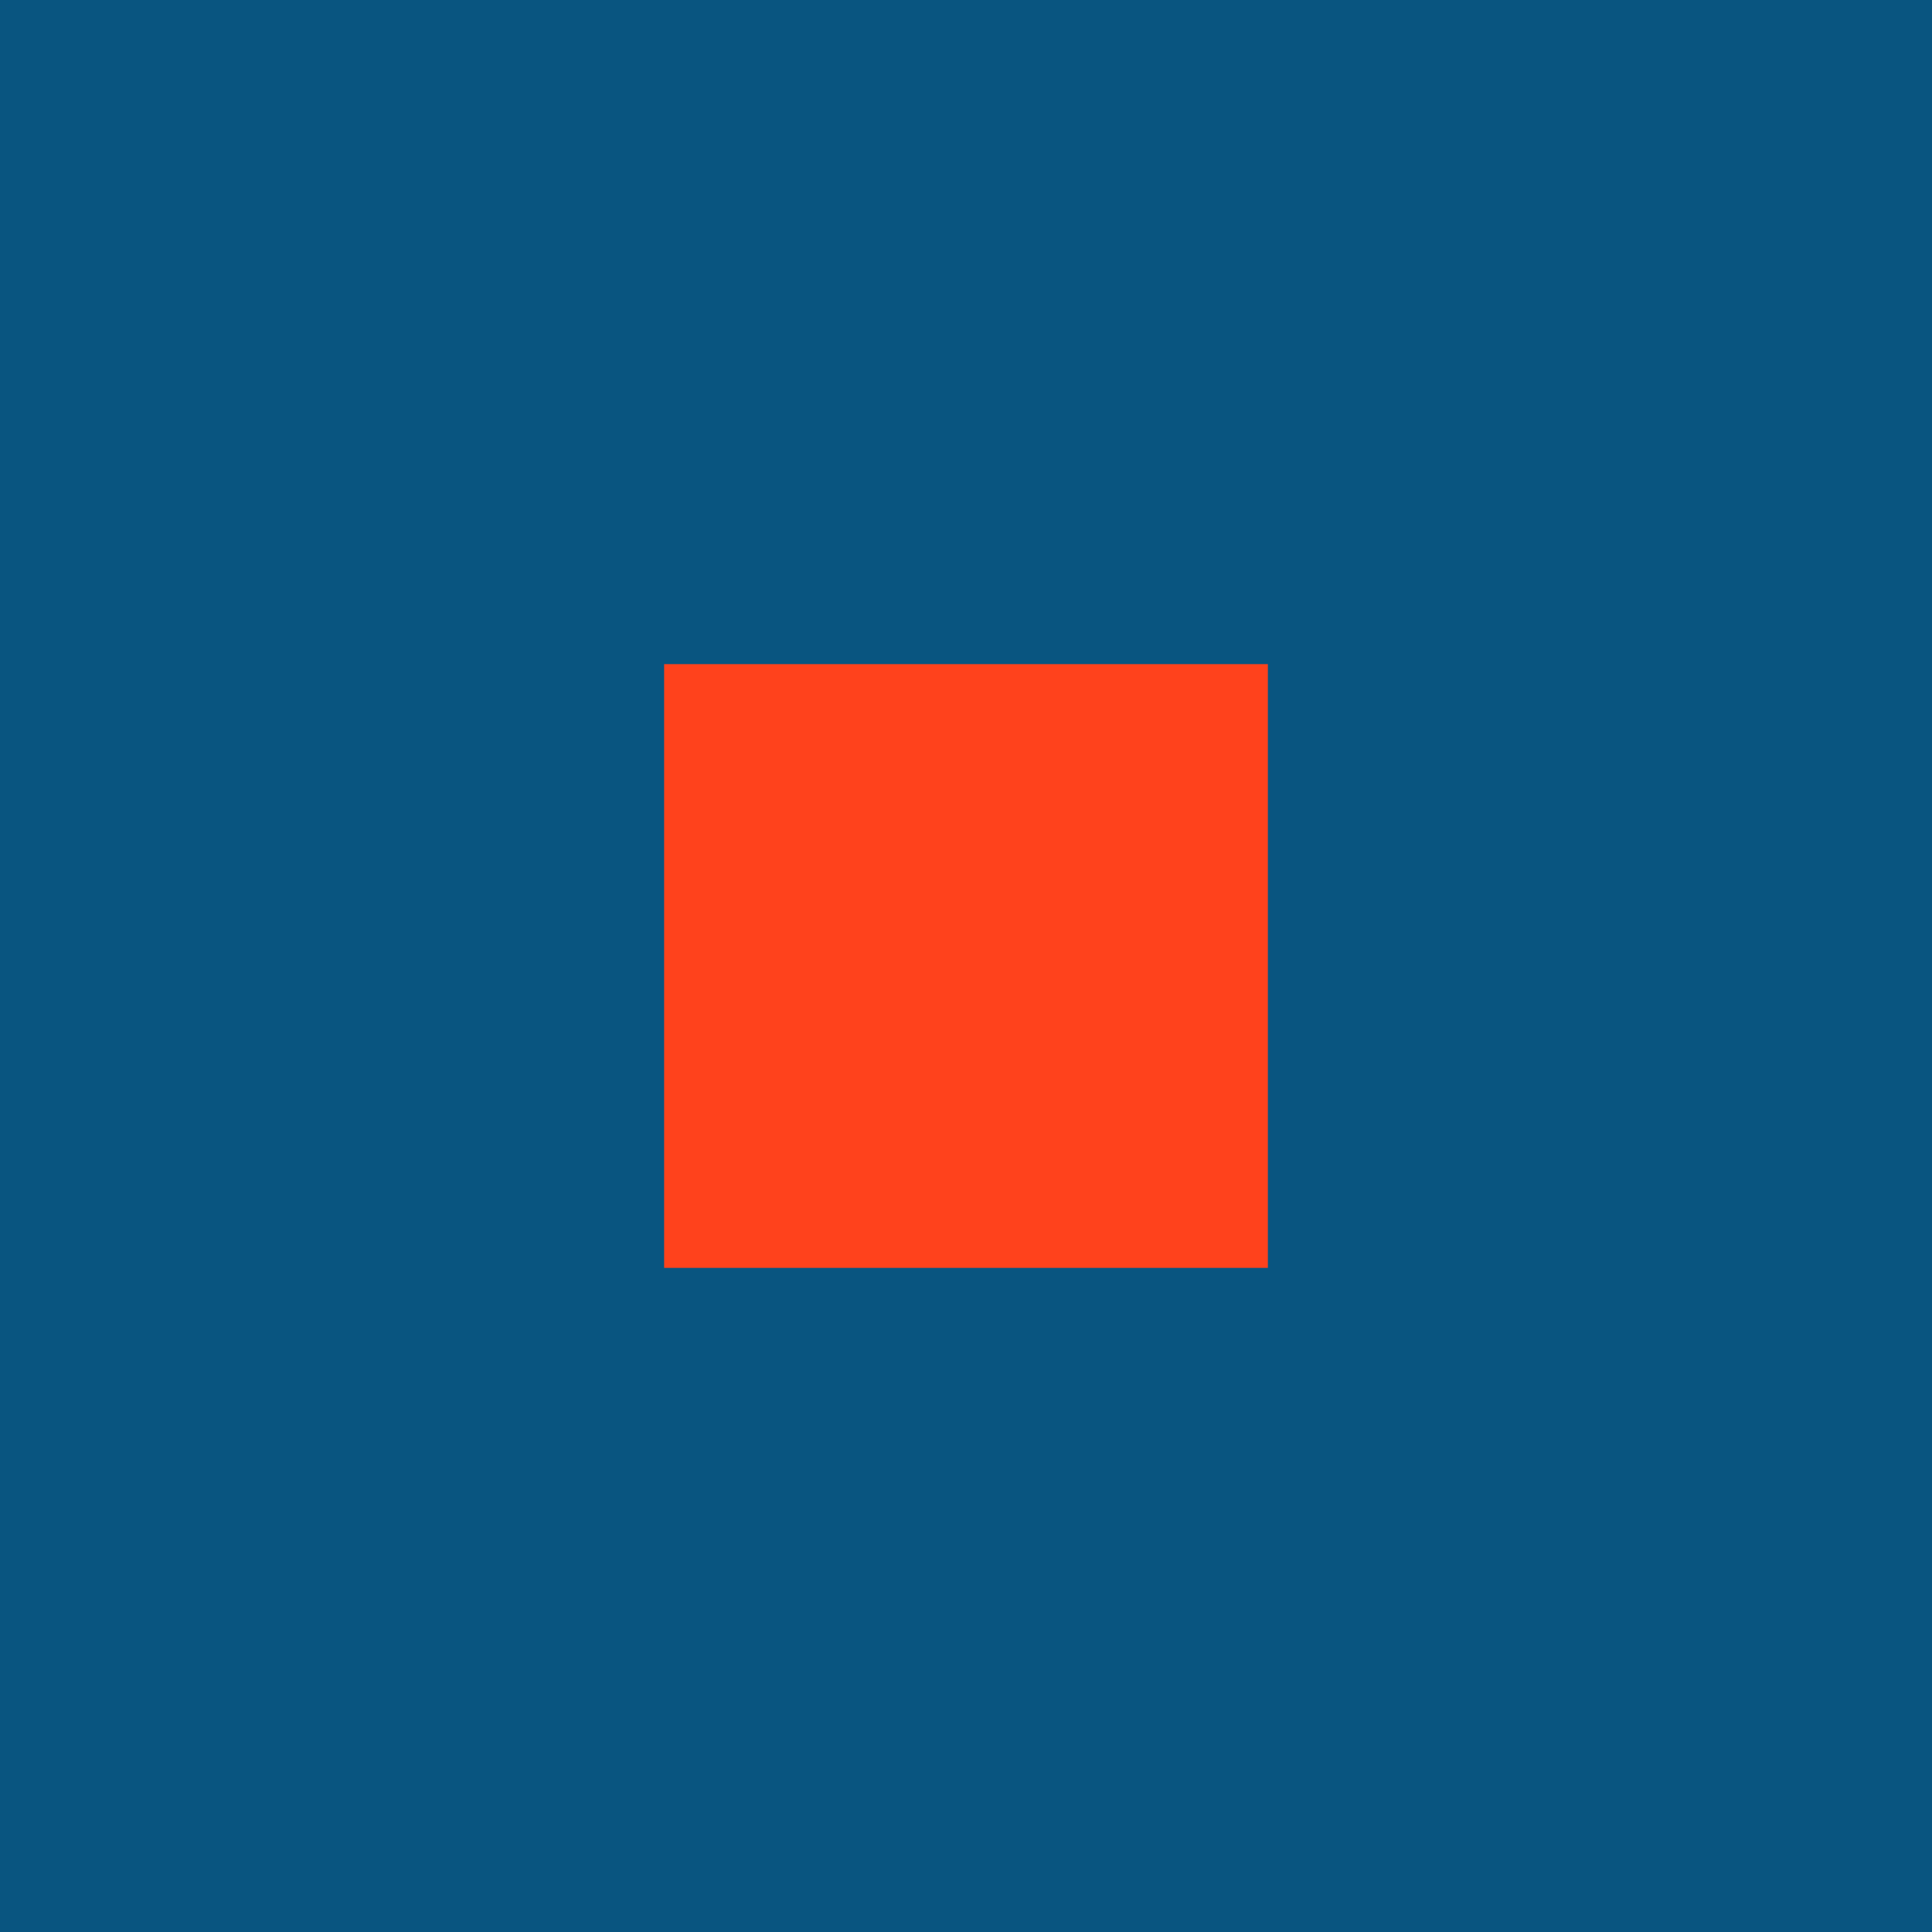
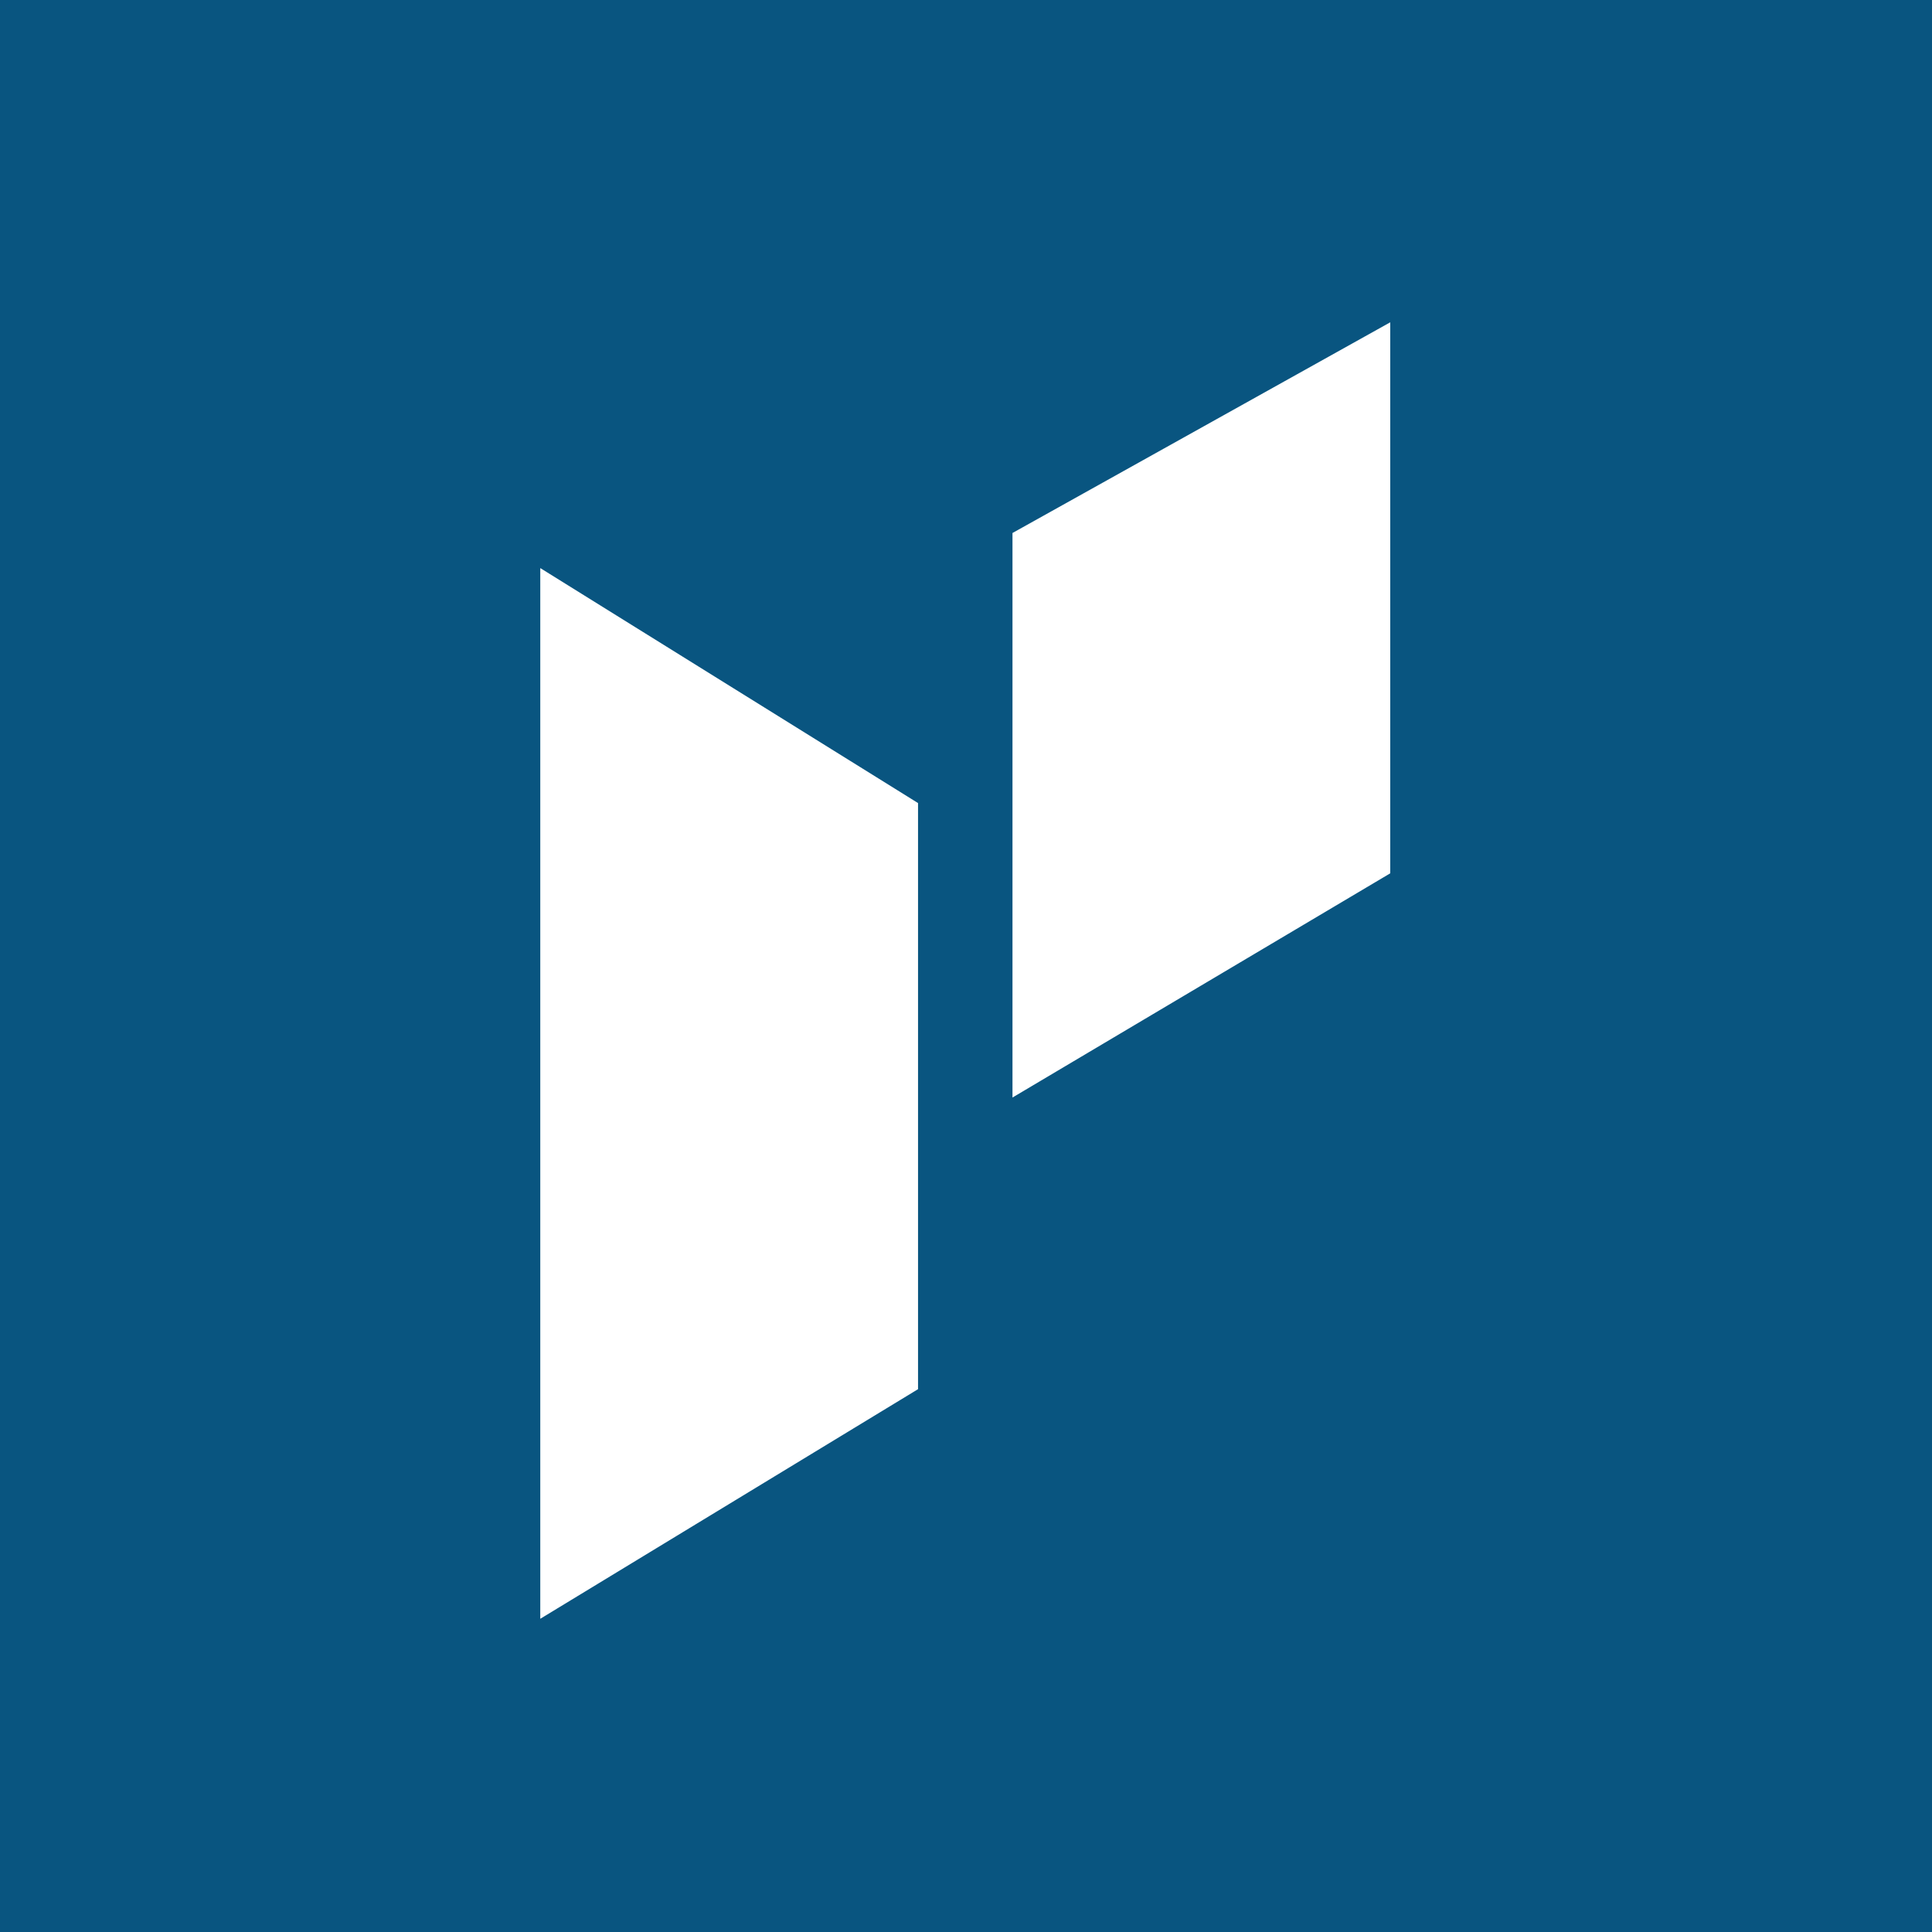
- <svg xmlns="http://www.w3.org/2000/svg" viewBox="0 0 32 32">
-   <rect width="32" height="32" fill="#095580" />
-   <rect x="11" y="11" width="10" height="10" fill="#FF421C" />
+ <svg xmlns="http://www.w3.org/2000/svg" viewBox="0 0 37 37">
+   <rect width="37" height="37" fill="#095580" />
+   <g transform="translate(10.3 5.6) scale(0.7)">
+     <path d="M0.067 36.288V7.542L10.402 13.971V30.006L0.067 36.288Z" fill="#fff" />
+     <path d="M23.321 15.893V0.818L12.986 6.582V22.027L23.321 15.893Z" fill="#fff" />
+   </g>
</svg>
